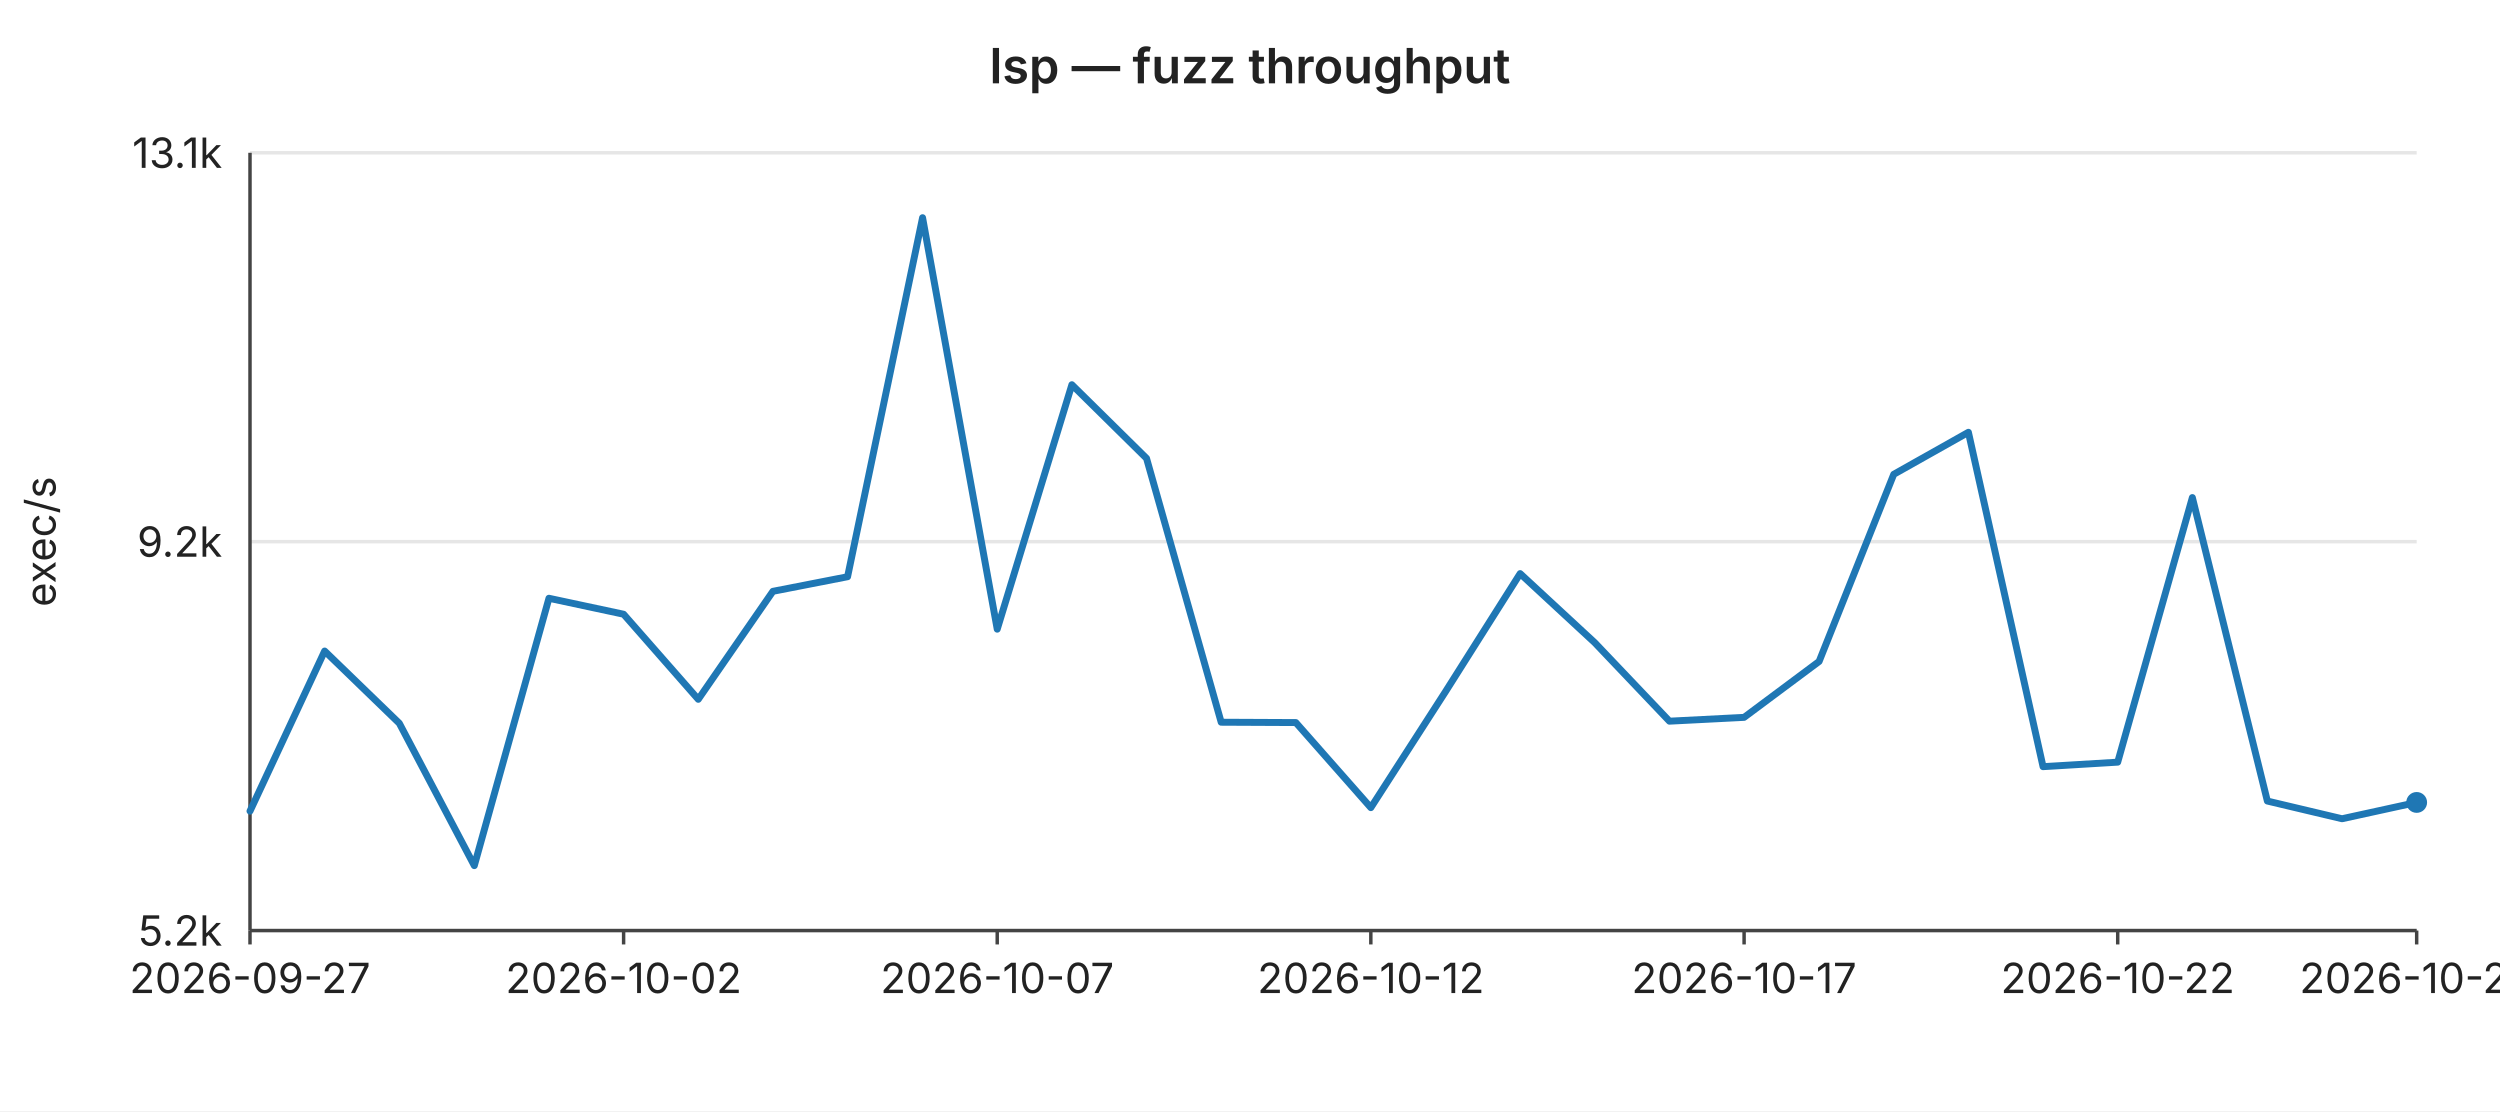
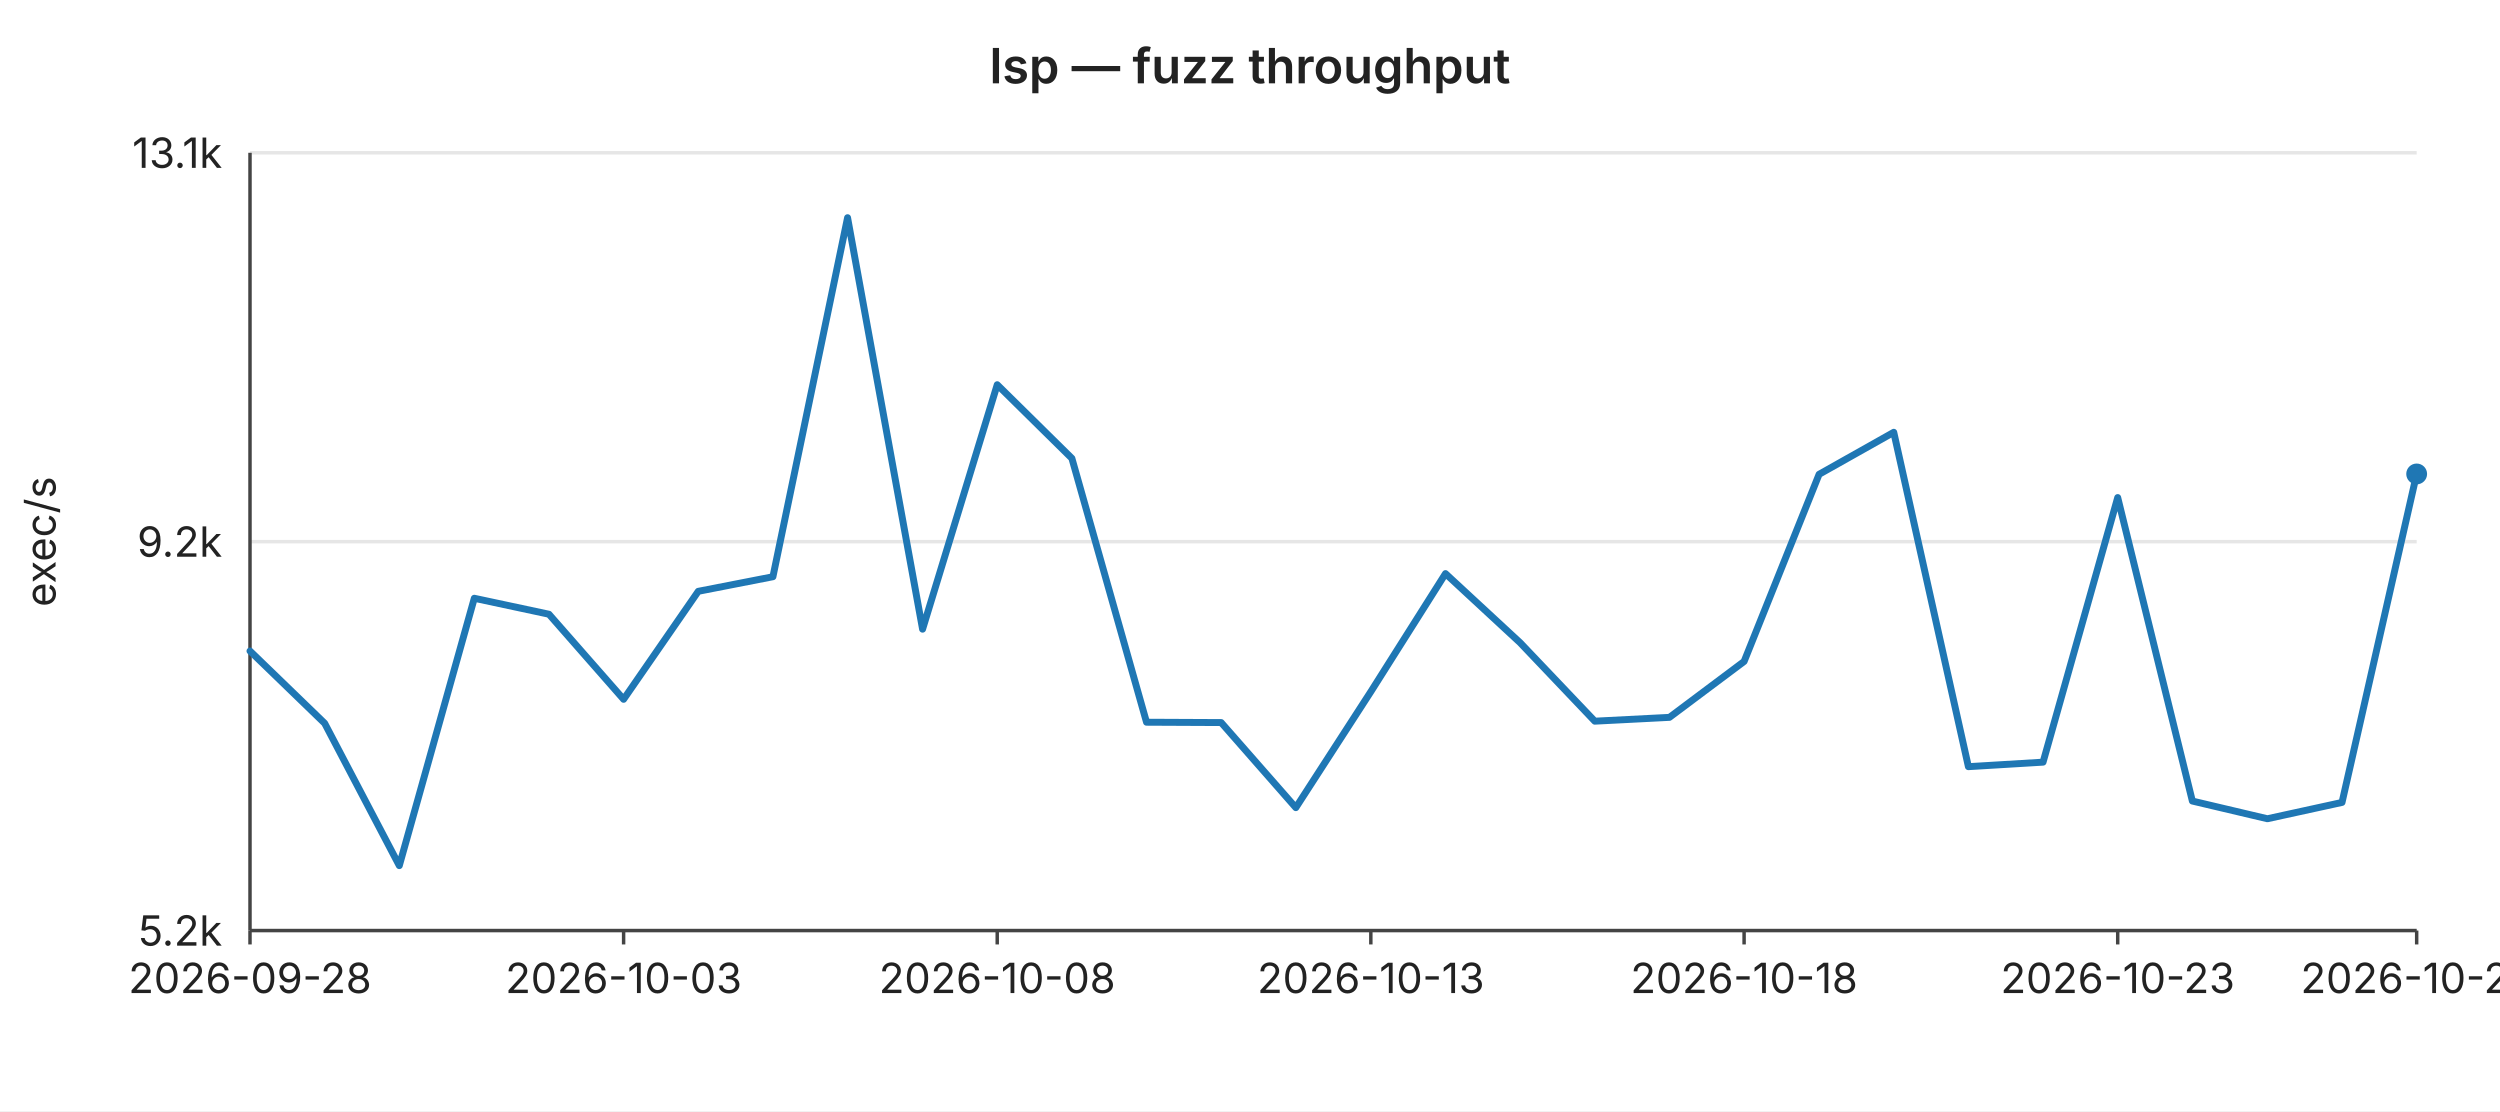
<svg xmlns="http://www.w3.org/2000/svg" width="720" height="320" viewBox="0 0 720 320" font-family="-apple-system,BlinkMacSystemFont,Segoe UI,sans-serif" font-size="12">
  <rect width="720" height="320" fill="#ffffff" />
  <text x="360" y="24" text-anchor="middle" font-size="14" font-weight="600" fill="#222">lsp — fuzz throughput</text>
  <line x1="72" y1="44.0" x2="696" y2="44.0" stroke="#e6e6e6" stroke-width="1" />
  <text x="64" y="44.0" text-anchor="end" dominant-baseline="middle" fill="#222">13.1k</text>
  <line x1="72" y1="156.0" x2="696" y2="156.0" stroke="#e6e6e6" stroke-width="1" />
  <text x="64" y="156.0" text-anchor="end" dominant-baseline="middle" fill="#222">9.2k</text>
  <line x1="72" y1="268.0" x2="696" y2="268.0" stroke="#e6e6e6" stroke-width="1" />
  <text x="64" y="268.0" text-anchor="end" dominant-baseline="middle" fill="#222">5.2k</text>
  <text x="16" y="156" text-anchor="middle" fill="#222" transform="rotate(-90 16 156)">exec/s</text>
  <line x1="72" y1="44" x2="72" y2="268" stroke="#444" stroke-width="1" />
  <line x1="72" y1="268" x2="696" y2="268" stroke="#444" stroke-width="1" />
  <line x1="72.0" y1="268" x2="72.0" y2="272" stroke="#444" stroke-width="1" />
-   <text x="72.0" y="286" text-anchor="middle" fill="#222">2026-09-27</text>
+   <text x="72.0" y="286" text-anchor="middle" fill="#222">2026-09-28</text>
  <line x1="179.6" y1="268" x2="179.6" y2="272" stroke="#444" stroke-width="1" />
-   <text x="179.6" y="286" text-anchor="middle" fill="#222">2026-10-02</text>
+   <text x="179.6" y="286" text-anchor="middle" fill="#222">2026-10-03</text>
  <line x1="287.2" y1="268" x2="287.2" y2="272" stroke="#444" stroke-width="1" />
-   <text x="287.2" y="286" text-anchor="middle" fill="#222">2026-10-07</text>
+   <text x="287.2" y="286" text-anchor="middle" fill="#222">2026-10-08</text>
  <line x1="394.8" y1="268" x2="394.8" y2="272" stroke="#444" stroke-width="1" />
-   <text x="394.8" y="286" text-anchor="middle" fill="#222">2026-10-12</text>
+   <text x="394.8" y="286" text-anchor="middle" fill="#222">2026-10-13</text>
  <line x1="502.3" y1="268" x2="502.3" y2="272" stroke="#444" stroke-width="1" />
-   <text x="502.3" y="286" text-anchor="middle" fill="#222">2026-10-17</text>
+   <text x="502.3" y="286" text-anchor="middle" fill="#222">2026-10-18</text>
  <line x1="609.9" y1="268" x2="609.9" y2="272" stroke="#444" stroke-width="1" />
-   <text x="609.9" y="286" text-anchor="middle" fill="#222">2026-10-22</text>
+   <text x="609.9" y="286" text-anchor="middle" fill="#222">2026-10-23</text>
  <line x1="696.0" y1="268" x2="696.0" y2="272" stroke="#444" stroke-width="1" />
-   <text x="696.0" y="286" text-anchor="middle" fill="#222">2026-10-26</text>
-   <polyline fill="none" stroke="#1f77b4" stroke-width="2" stroke-linejoin="round" stroke-linecap="round" points="72.0,233.6 93.5,187.5 115.0,208.3 136.6,249.3 158.1,172.3 179.6,176.9 201.1,201.4 222.6,170.3 244.1,166.1 265.7,62.7 287.2,181.2 308.7,110.8 330.2,132.0 351.7,208.0 373.2,208.1 394.8,232.6 416.3,199.2 437.8,165.2 459.3,185.1 480.8,207.7 502.3,206.6 523.9,190.5 545.4,136.6 566.9,124.5 588.4,220.8 609.9,219.5 631.4,143.3 653.0,230.7 674.5,235.8 696.0,231.1" />
-   <circle cx="696.0" cy="231.1" r="3" fill="#1f77b4" />
+   <text x="696.0" y="286" text-anchor="middle" fill="#222">2026-10-27</text>
+   <polyline fill="none" stroke="#1f77b4" stroke-width="2" stroke-linejoin="round" stroke-linecap="round" points="72.0,187.5 93.5,208.3 115.0,249.3 136.6,172.3 158.1,176.9 179.6,201.4 201.1,170.3 222.6,166.1 244.1,62.7 265.7,181.2 287.2,110.8 308.7,132.0 330.2,208.0 351.7,208.1 373.2,232.6 394.8,199.2 416.3,165.2 437.8,185.1 459.3,207.7 480.8,206.6 502.3,190.5 523.9,136.6 545.4,124.5 566.9,220.8 588.4,219.5 609.9,143.3 631.4,230.7 653.0,235.8 674.5,231.1 696.0,136.5" />
+   <circle cx="696.0" cy="136.5" r="3" fill="#1f77b4" />
</svg>
